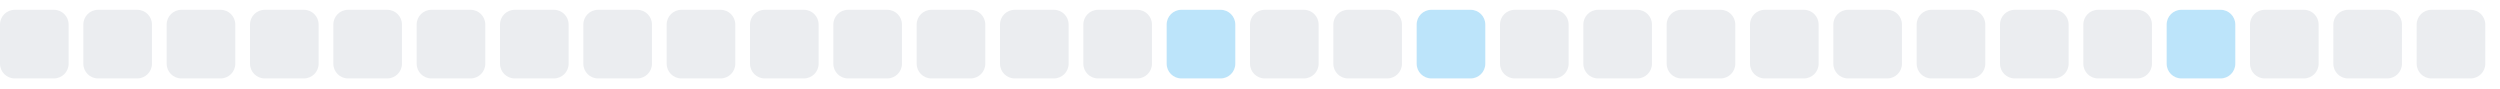
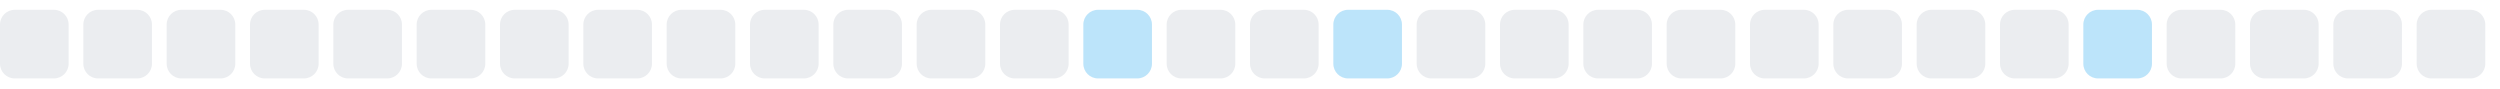
<svg xmlns="http://www.w3.org/2000/svg" width="255" height="9">
  <style>
        .level0 { fill: #ebedf0; }
        .level1 { fill: #bce4fa; }
        .level2 { fill: #75c7f7; }
        .level3 { fill: #30a9f2; }
        .level4 { fill: #008ee6; }
        @media (prefers-color-scheme: dark) {
          .level0 { fill: #161b22; }
          .level1 { fill: #0b3b5c; }
          .level2 { fill: #0a6299; }
          .level3 { fill: #008ee6; }
          .level4 { fill: #5bc4ff; }
        }
      </style>
  <rect x="0.0" y="1" width="7" height="7" rx="1.5" ry="1.5" class="level0" />
  <rect x="8.5" y="1" width="7" height="7" rx="1.5" ry="1.5" class="level0" />
  <rect x="17.0" y="1" width="7" height="7" rx="1.5" ry="1.5" class="level0" />
  <rect x="25.5" y="1" width="7" height="7" rx="1.5" ry="1.5" class="level0" />
  <rect x="34.0" y="1" width="7" height="7" rx="1.5" ry="1.5" class="level0" />
  <rect x="42.5" y="1" width="7" height="7" rx="1.5" ry="1.5" class="level0" />
  <rect x="51.0" y="1" width="7" height="7" rx="1.5" ry="1.5" class="level0" />
  <rect x="59.5" y="1" width="7" height="7" rx="1.5" ry="1.5" class="level0" />
  <rect x="68.0" y="1" width="7" height="7" rx="1.5" ry="1.5" class="level0" />
  <rect x="76.5" y="1" width="7" height="7" rx="1.5" ry="1.5" class="level0" />
  <rect x="85.0" y="1" width="7" height="7" rx="1.5" ry="1.5" class="level0" />
  <rect x="93.5" y="1" width="7" height="7" rx="1.5" ry="1.5" class="level0" />
  <rect x="102.0" y="1" width="7" height="7" rx="1.5" ry="1.5" class="level0" />
-   <rect x="110.5" y="1" width="7" height="7" rx="1.5" ry="1.5" class="level0" />
-   <rect x="119.0" y="1" width="7" height="7" rx="1.5" ry="1.5" class="level1" />
+   <rect x="110.5" y="1" width="7" height="7" rx="1.5" ry="1.5" class="level1" />
+   <rect x="119.0" y="1" width="7" height="7" rx="1.5" ry="1.5" class="level0" />
  <rect x="127.5" y="1" width="7" height="7" rx="1.5" ry="1.5" class="level0" />
-   <rect x="136.0" y="1" width="7" height="7" rx="1.5" ry="1.5" class="level0" />
-   <rect x="144.5" y="1" width="7" height="7" rx="1.5" ry="1.5" class="level1" />
+   <rect x="136.0" y="1" width="7" height="7" rx="1.5" ry="1.5" class="level1" />
+   <rect x="144.5" y="1" width="7" height="7" rx="1.5" ry="1.5" class="level0" />
  <rect x="153.0" y="1" width="7" height="7" rx="1.5" ry="1.5" class="level0" />
  <rect x="161.5" y="1" width="7" height="7" rx="1.5" ry="1.5" class="level0" />
  <rect x="170.0" y="1" width="7" height="7" rx="1.5" ry="1.5" class="level0" />
  <rect x="178.5" y="1" width="7" height="7" rx="1.5" ry="1.5" class="level0" />
  <rect x="187.0" y="1" width="7" height="7" rx="1.5" ry="1.5" class="level0" />
  <rect x="195.5" y="1" width="7" height="7" rx="1.5" ry="1.5" class="level0" />
  <rect x="204.0" y="1" width="7" height="7" rx="1.5" ry="1.5" class="level0" />
-   <rect x="212.5" y="1" width="7" height="7" rx="1.5" ry="1.5" class="level0" />
-   <rect x="221.0" y="1" width="7" height="7" rx="1.5" ry="1.5" class="level1" />
+   <rect x="212.5" y="1" width="7" height="7" rx="1.5" ry="1.5" class="level1" />
+   <rect x="221.0" y="1" width="7" height="7" rx="1.5" ry="1.5" class="level0" />
  <rect x="229.5" y="1" width="7" height="7" rx="1.5" ry="1.5" class="level0" />
  <rect x="238.0" y="1" width="7" height="7" rx="1.5" ry="1.5" class="level0" />
  <rect x="246.5" y="1" width="7" height="7" rx="1.5" ry="1.5" class="level0" />
</svg>
